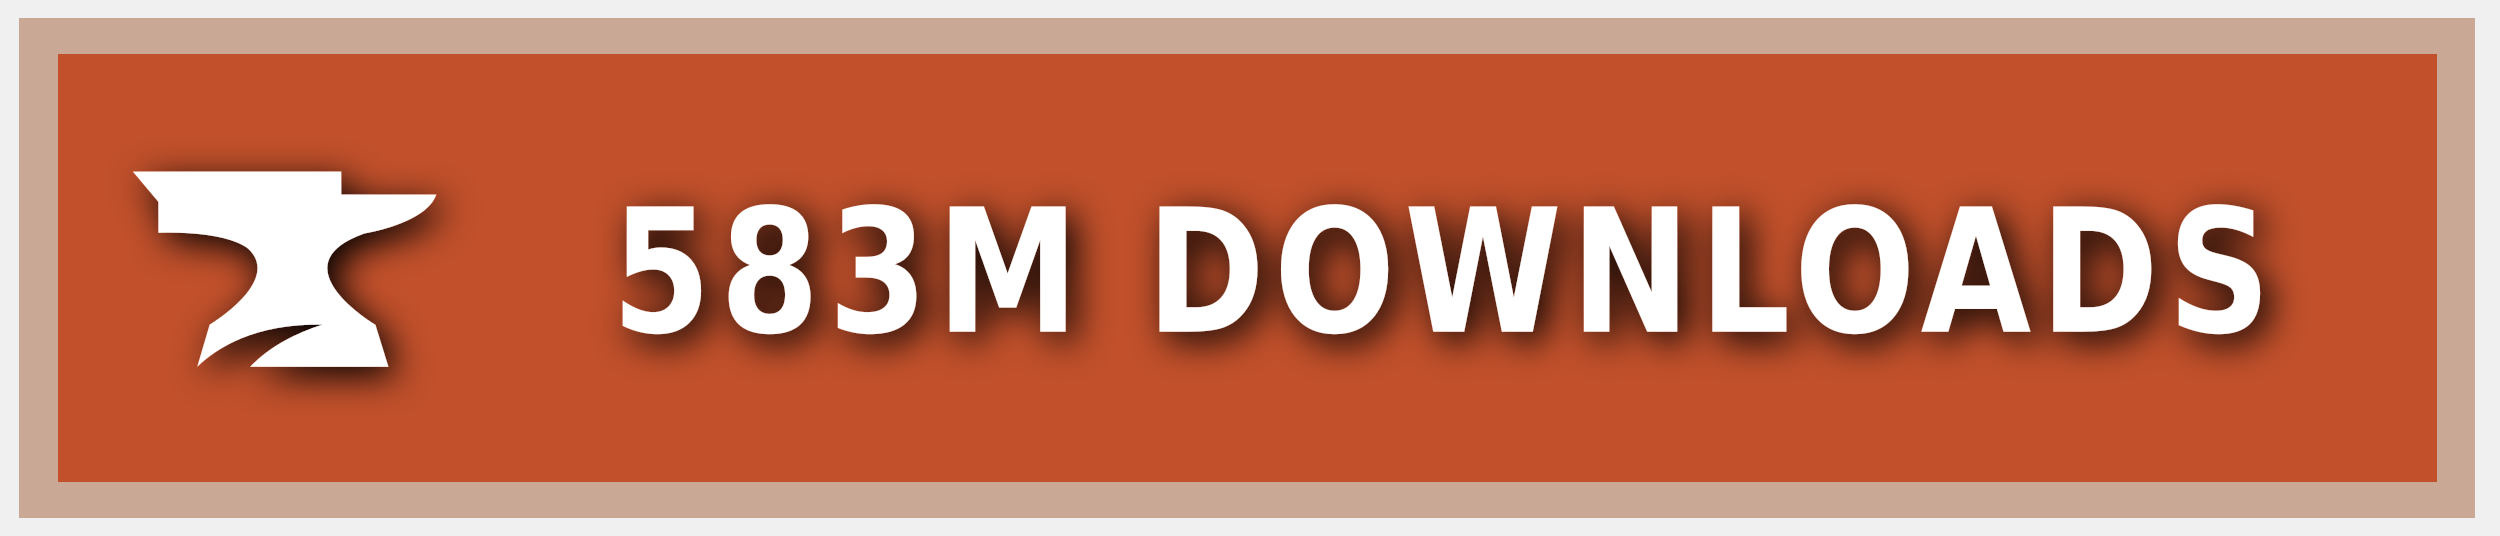
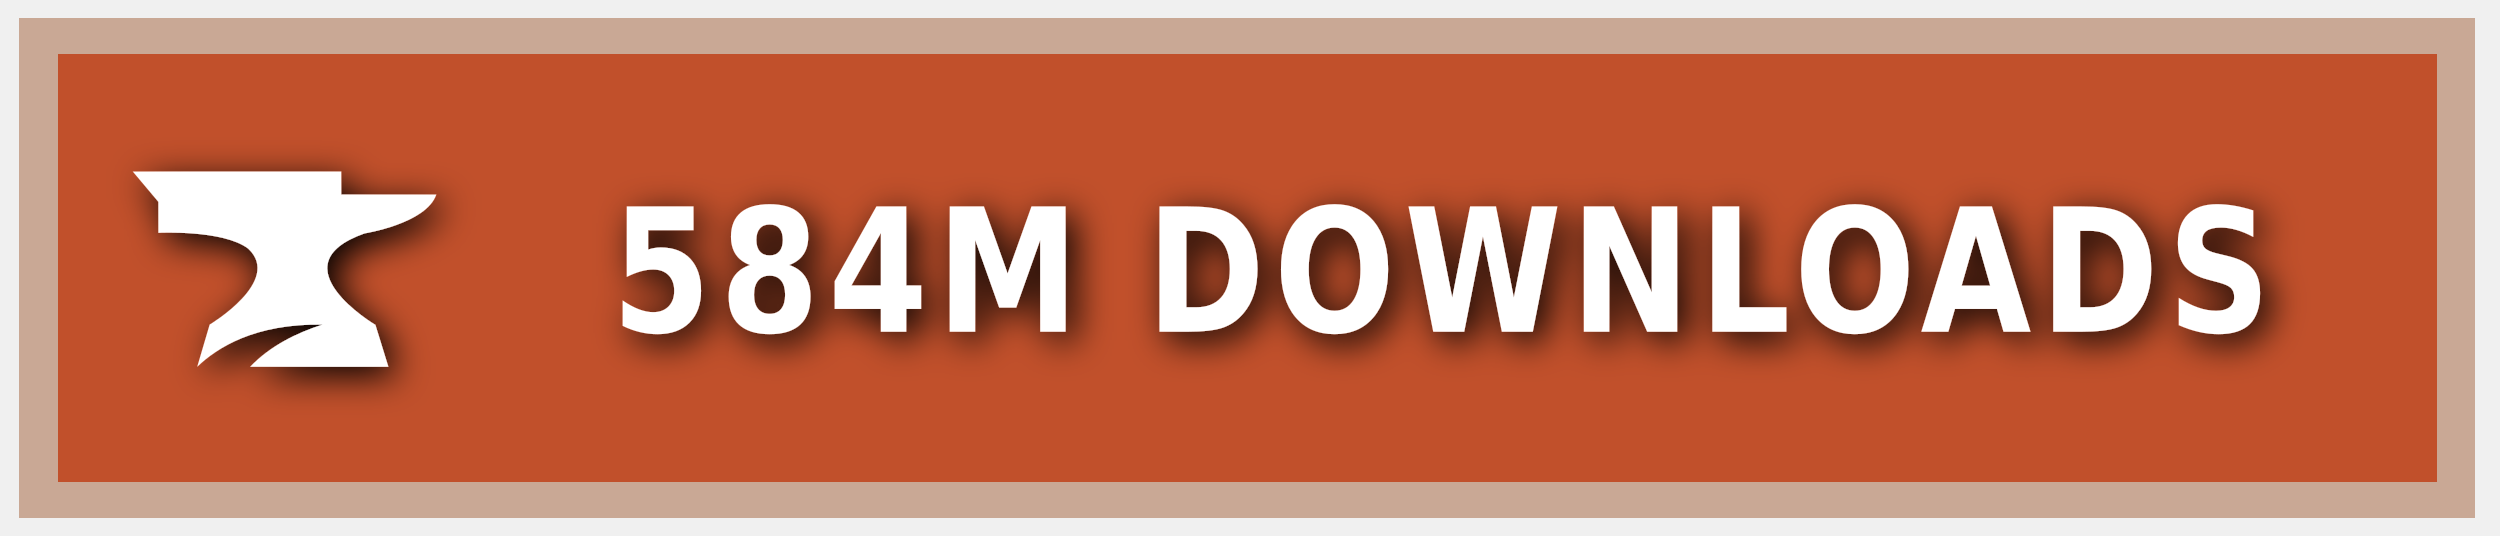
<svg xmlns="http://www.w3.org/2000/svg" xmlns:ns1="https://boxy-svg.com" width="140" height="30" role="img" aria-label="CURSEFORGE">
  <style> g:not(.noshadow) { filter: drop-shadow(0.5px 0.5px 1.0px black); } </style>
  <defs>
    <ns1:guide x="121.656" y="10.118" angle="90" />
    <ns1:guide x="127.198" y="17.628" angle="90" />
    <ns1:guide x="8.199" y="-3.08" angle="0" />
    <ns1:guide x="20.449" y="-4.101" angle="0" />
  </defs>
  <g class="noshadow" shape-rendering="crispEdges" style="" transform="matrix(1.074564, 0, 0, 1, 0, 0)">
    <rect x="1" y="1" width="128" height="28" style="fill: #F16436;" />
    <rect x="1" y="1" width="128" height="28" style="fill: rgba(0, 0, 0, 0.2);" />
    <rect x="2" y="2" width="126" height="26" style="fill: none; stroke-width:2px; stroke: rgba(211, 255, 255, 0.5);" />
  </g>
  <g style="" transform="matrix(1, 0, 0, 1, 1, 1)">
    <path class="st1" d="M 19.416 12.071 C 19.416 12.071 22.882 11.52 23.433 9.895 L 18.11 9.895 L 18.11 8.604 L 6.433 8.604 L 7.868 10.301 L 7.868 12.041 C 7.868 12.041 11.495 11.853 12.903 12.927 C 14.832 14.74 10.741 17.177 10.741 17.177 L 10.044 19.541 C 11.147 18.482 13.236 17.119 17.065 17.177 C 15.615 17.641 14.135 18.366 13.005 19.541 L 20.75 19.541 L 20.024 17.191 C 20.01 17.191 14.396 13.841 19.416 12.071 Z" style="fill: rgb(255, 255, 255);" />
  </g>
  <g fill="#fff" text-anchor="middle" font-family="Verdana,Geneva,DejaVu Sans,sans-serif" text-rendering="geometricPrecision" font-size="100" transform="matrix(1, 0, 0, 1, 13, 0)">
-     <text style="font-size: 80px; font-weight: 700; white-space: pre;" transform="matrix(0.1, 0, 0, 0.120296, 0, -3.678133)" x="677" y="185" letter-spacing="5">583M DOWNLOADS</text>
+     <text style="font-size: 80px; font-weight: 700; white-space: pre;" transform="matrix(0.1, 0, 0, 0.120296, 0, -3.678133)" x="677" y="185" letter-spacing="5">584M DOWNLOADS</text>
  </g>
</svg>
